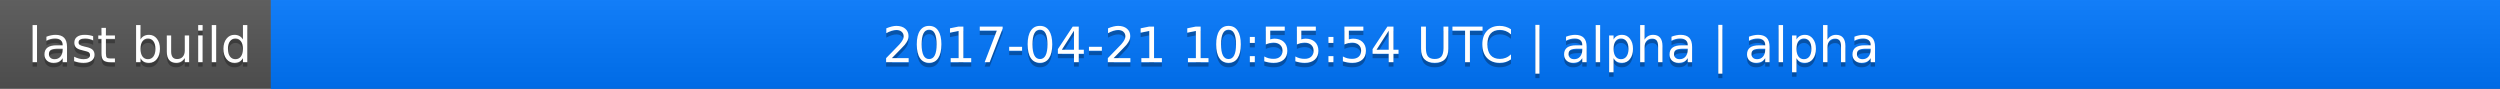
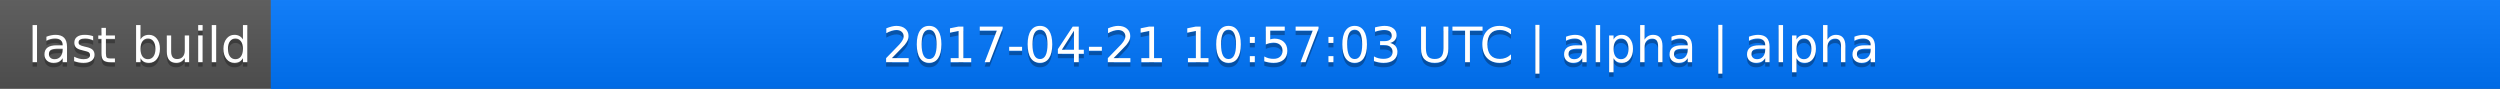
<svg xmlns="http://www.w3.org/2000/svg" width="563" height="20">
  <linearGradient id="a" x2="0" y2="100%">
    <stop offset="0" stop-color="#bbb" stop-opacity=".1" />
    <stop offset="1" stop-opacity=".1" />
  </linearGradient>
  <rect rx="0" width="563" height="20" fill="#555" />
  <rect rx="0" x="61" width="502" height="20" fill="#07f" />
  <path fill="#07f" d="M61 0h4v20h-4z" />
  <rect rx="0" width="563" height="20" fill="url(#a)" />
  <g fill="#fff" text-anchor="middle" font-family="DejaVu Sans,Verdana,Geneva,sans-serif" font-size="11">
    <text x="31.5" y="15" fill="#010101" fill-opacity=".3">last build</text>
    <text x="31.5" y="14">last build</text>
-     <text x="311" y="15" fill="#010101" fill-opacity=".3">2017-04-21 10:55:54 UTC | alpha | alpha</text>
-     <text x="311" y="14">2017-04-21 10:55:54 UTC | alpha | alpha</text>
+     <text x="311" y="15" fill="#010101" fill-opacity=".3">2017-04-21 10:57:03 UTC | alpha | alpha</text>
+     <text x="311" y="14">2017-04-21 10:57:03 UTC | alpha | alpha</text>
  </g>
</svg>
